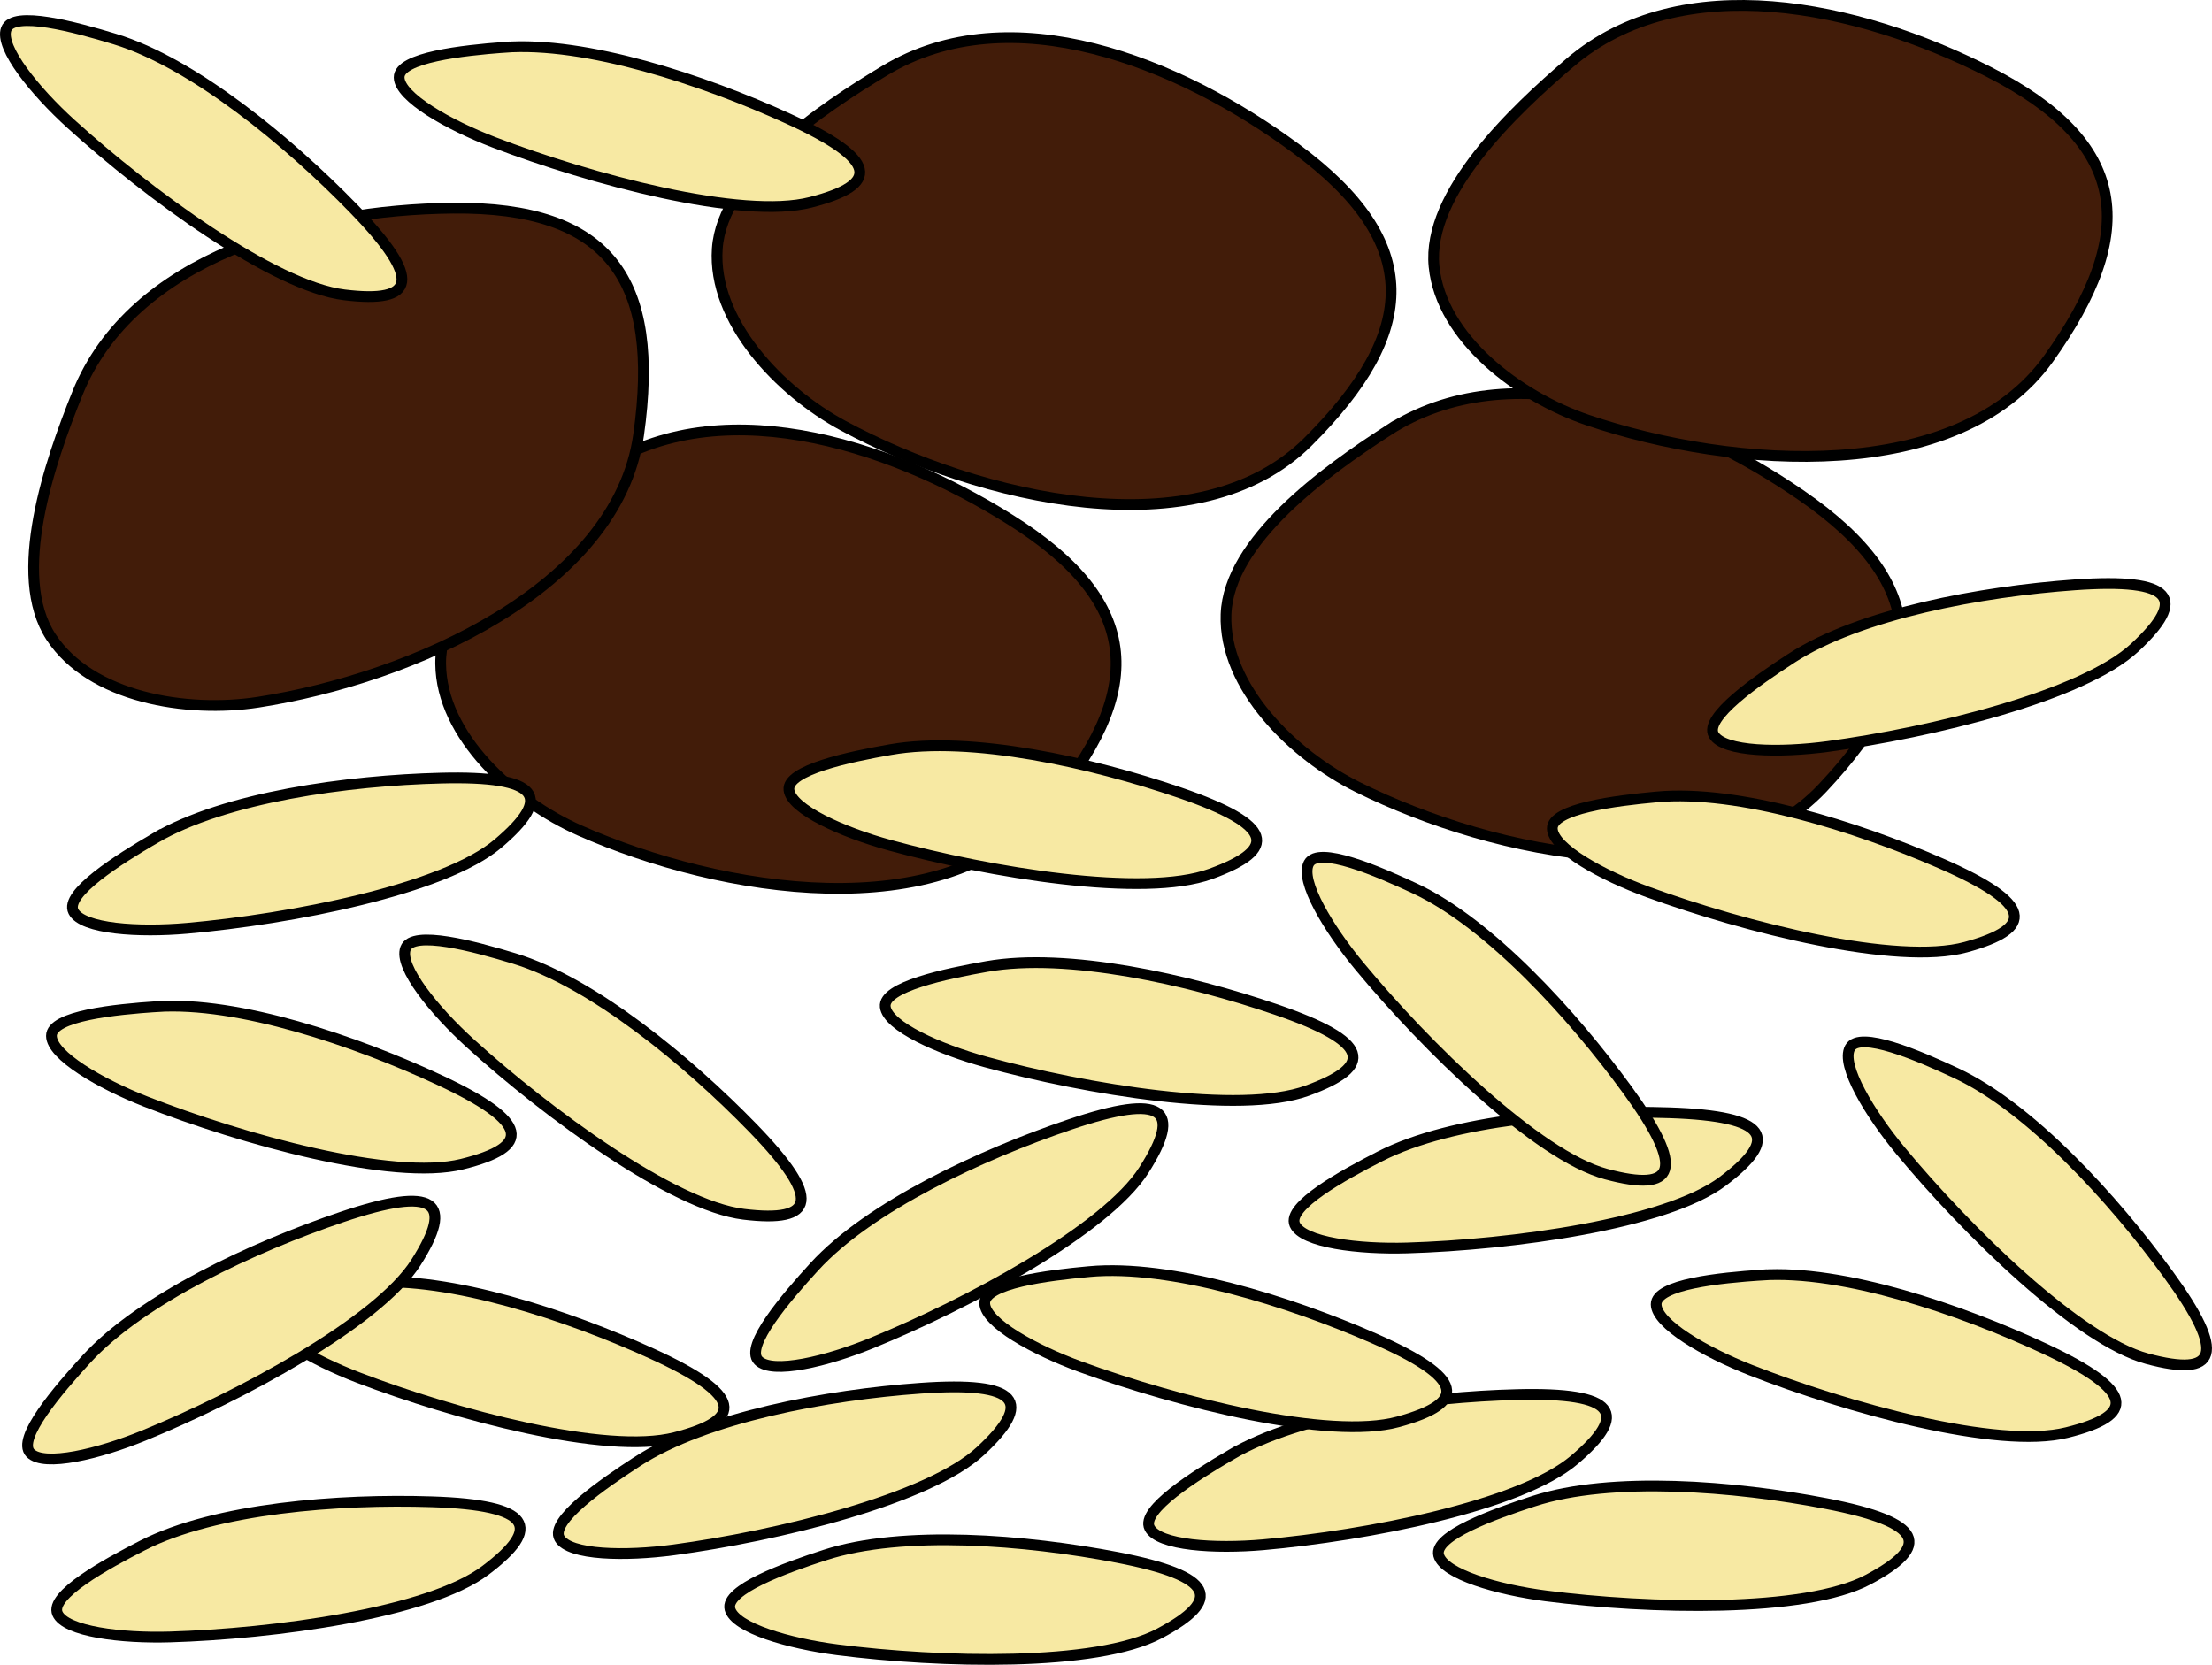
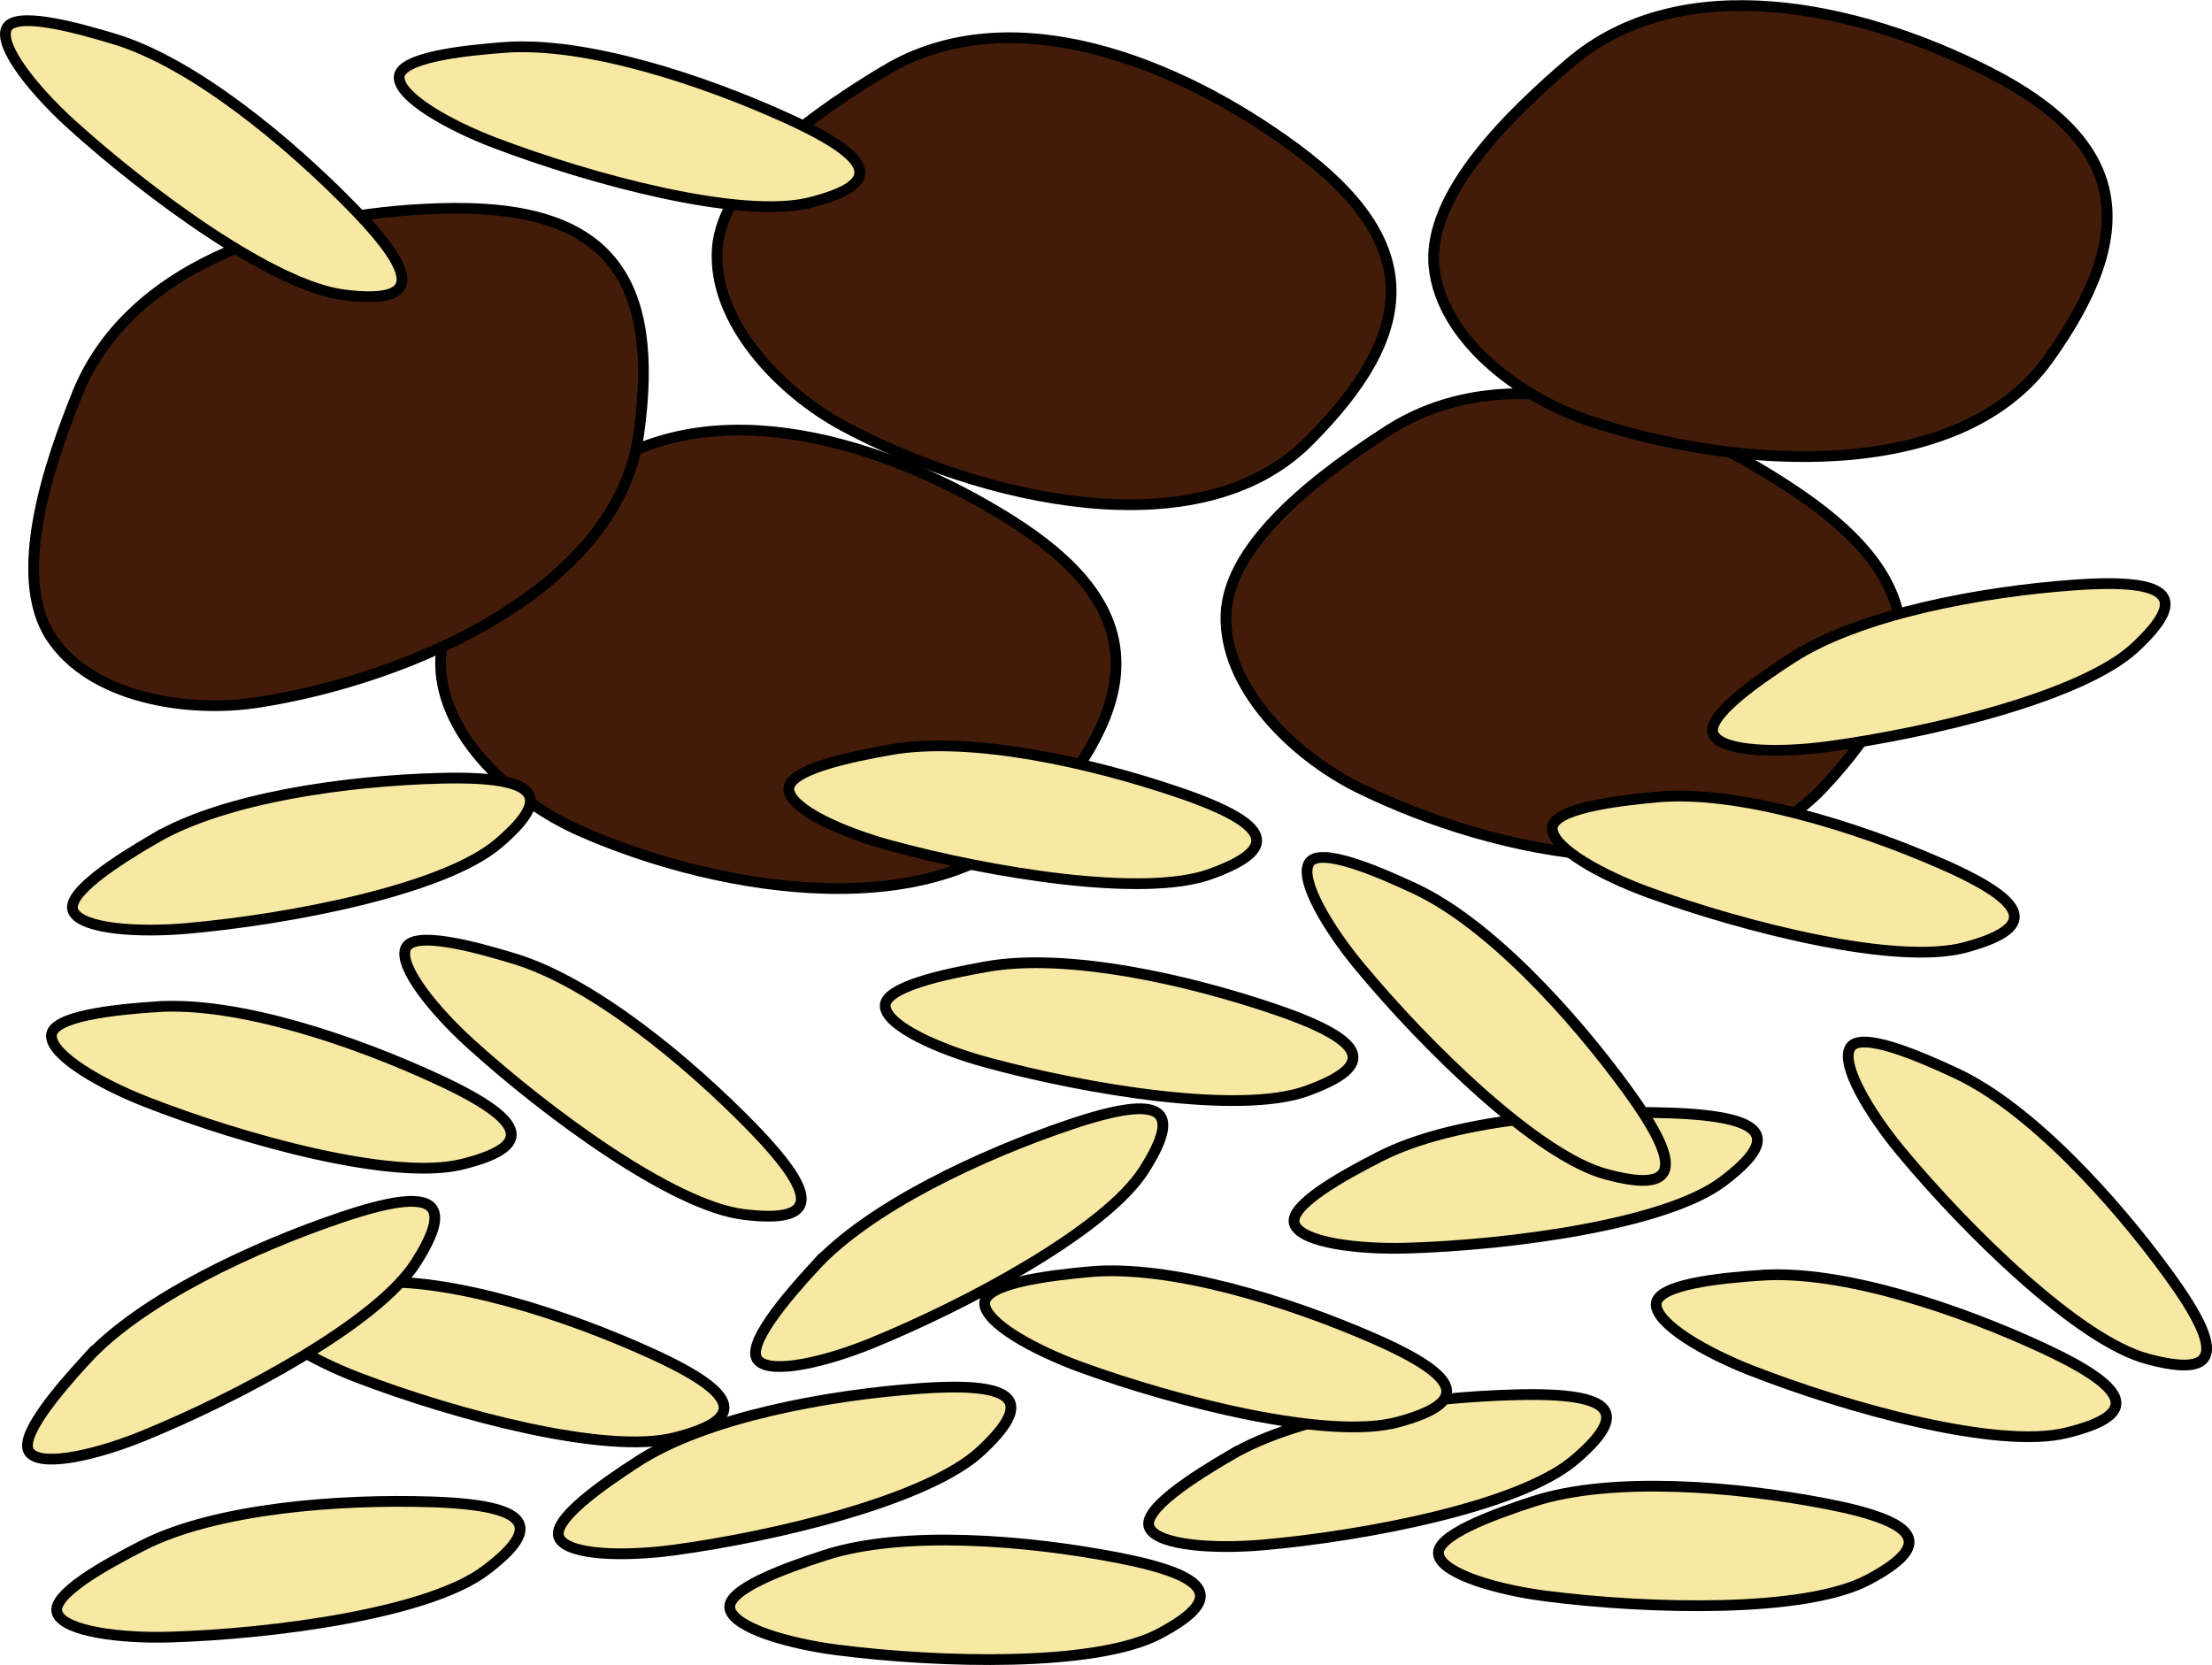
- <svg xmlns="http://www.w3.org/2000/svg" version="1.1" width="105" height="79.034" id="svg2">
-   <defs id="defs4" />
-   <g transform="matrix(0.5104854,0,0,0.5104854,-100.7782,-324.9137)" id="layer1">
-     <g id="g4019">
-       <path d="m 252.674,680.475 c -5.6,3.976 -14.341,10.859 -14.283,17.726 0.057,6.734 6.782,12.79 12.94,15.515 13.179,5.833 33.796,9.094 43.198,-1.829 9.504,-11.042 9.19,-19.319 -3.148,-27.067 -11.548,-7.252 -27.588,-12.239 -38.707,-4.345 z" id="path2985" style="fill:#421c09;fill-opacity:1;stroke:#000000;stroke-width:1px;stroke-linecap:butt;stroke-linejoin:miter;stroke-opacity:1" />
-       <path d="M 382.857,752.362 z" id="path2989" style="fill:none;stroke:#000000;stroke-width:1px;stroke-linecap:butt;stroke-linejoin:miter;stroke-opacity:1" />
-       <path d="m 379.315,736.281 c -3.474,-1.623 -8.987,-3.996 -9.878,-2.349 -0.873,1.615 1.846,6.12 4.714,9.58 6.138,7.404 16.527,17.604 22.929,19.326 6.471,1.741 7.417,-0.356 1.977,-7.828 -5.091,-6.993 -12.845,-15.507 -19.743,-18.729 z" id="path2985-0" style="fill:#f7e9a3;fill-opacity:1;stroke:#000000;stroke-width:1;stroke-linecap:butt;stroke-linejoin:miter;stroke-miterlimit:4;stroke-opacity:1;stroke-dasharray:none" />
-       <path d="m 325.741,744.017 c -3.416,1.741 -8.678,4.629 -7.927,6.345 0.737,1.682 5.962,2.308 10.454,2.174 9.614,-0.287 24.045,-2.207 29.34,-6.197 5.352,-4.033 4.28,-6.068 -4.957,-6.373 -8.646,-0.286 -20.127,0.594 -26.91,4.051 z" id="path2985-0-8" style="fill:#f7e9a3;fill-opacity:1;stroke:#000000;stroke-width:1;stroke-linecap:butt;stroke-linejoin:miter;stroke-miterlimit:4;stroke-opacity:1;stroke-dasharray:none" />
-       <path d="m 245.235,725.616 c -3.668,-1.117 -9.461,-2.69 -10.11,-0.933 -0.637,1.722 2.69,5.799 6.017,8.82 7.121,6.465 18.843,15.099 25.424,15.901 6.652,0.811 7.292,-1.398 0.854,-8.029 -6.026,-6.206 -14.903,-13.541 -22.186,-15.759 z" id="path2985-0-5" style="fill:#f7e9a3;fill-opacity:1;stroke:#000000;stroke-width:1;stroke-linecap:butt;stroke-linejoin:miter;stroke-miterlimit:4;stroke-opacity:1;stroke-dasharray:none" />
-       <path d="m 361.199,755.055 c -3.825,0.26 -9.799,0.849 -9.781,2.722 0.017,1.836 4.576,4.464 8.76,6.105 8.954,3.512 22.98,7.414 29.416,5.825 6.506,-1.607 6.319,-3.899 -2.056,-7.808 -7.839,-3.658 -18.743,-7.359 -26.339,-6.843 z" id="path2985-0-3" style="fill:#f7e9a3;fill-opacity:1;stroke:#000000;stroke-width:1;stroke-linecap:butt;stroke-linejoin:miter;stroke-miterlimit:4;stroke-opacity:1;stroke-dasharray:none" />
-       <path d="m 311.859,771.78 c -3.309,1.937 -8.394,5.126 -7.544,6.795 0.833,1.636 6.086,1.958 10.562,1.563 9.581,-0.845 23.876,-3.601 28.93,-7.891 5.109,-4.337 3.92,-6.306 -5.319,-6.074 -8.648,0.217 -20.059,1.762 -26.629,5.608 z" id="path2985-0-38" style="fill:#f7e9a3;fill-opacity:1;stroke:#000000;stroke-width:1;stroke-linecap:butt;stroke-linejoin:miter;stroke-miterlimit:4;stroke-opacity:1;stroke-dasharray:none" />
-       <path d="m 231.668,755.752 c -3.823,0.292 -9.791,0.931 -9.758,2.803 0.032,1.836 4.613,4.426 8.81,6.032 8.983,3.437 23.041,7.222 29.464,5.579 6.492,-1.661 6.286,-3.952 -2.121,-7.79 -7.869,-3.593 -18.804,-7.202 -26.395,-6.623 z" id="path2985-0-37" style="fill:#f7e9a3;fill-opacity:1;stroke:#000000;stroke-width:1;stroke-linecap:butt;stroke-linejoin:miter;stroke-miterlimit:4;stroke-opacity:1;stroke-dasharray:none" />
-       <path d="m 256.67,772.405 c -3.217,2.086 -8.151,5.505 -7.225,7.133 0.907,1.596 6.169,1.677 10.623,1.077 9.532,-1.283 23.686,-4.691 28.538,-9.209 4.905,-4.567 3.627,-6.479 -5.592,-5.824 -8.629,0.613 -19.957,2.68 -26.344,6.822 z" id="path2985-0-9" style="fill:#f7e9a3;fill-opacity:1;stroke:#000000;stroke-width:1;stroke-linecap:butt;stroke-linejoin:miter;stroke-miterlimit:4;stroke-opacity:1;stroke-dasharray:none" />
-       <path d="m 273.134,754.285 c -2.588,2.829 -6.503,7.379 -5.198,8.722 1.28,1.317 6.392,0.07 10.552,-1.631 8.902,-3.641 21.744,-10.5 25.303,-16.093 3.598,-5.654 1.88,-7.183 -6.877,-4.23 -8.197,2.765 -18.64,7.615 -23.78,13.232 z" id="path2985-0-378" style="fill:#f7e9a3;fill-opacity:1;stroke:#000000;stroke-width:1;stroke-linecap:butt;stroke-linejoin:miter;stroke-miterlimit:4;stroke-opacity:1;stroke-dasharray:none" />
-       <path d="m 298.693,754.735 c -3.818,0.351 -9.776,1.082 -9.714,2.954 0.061,1.835 4.681,4.354 8.903,5.894 9.035,3.297 23.15,6.864 29.547,5.122 6.466,-1.761 6.224,-4.049 -2.241,-7.757 -7.924,-3.47 -18.913,-6.91 -26.494,-6.214 z" id="path2985-0-7" style="fill:#f7e9a3;fill-opacity:1;stroke:#000000;stroke-width:1;stroke-linecap:butt;stroke-linejoin:miter;stroke-miterlimit:4;stroke-opacity:1;stroke-dasharray:none" />
-       <path d="m 340.017,776.087 c -3.647,1.184 -9.297,3.21 -8.824,5.022 0.464,1.777 5.525,3.215 9.983,3.788 9.539,1.225 24.094,1.594 29.949,-1.515 5.919,-3.143 5.179,-5.321 -3.895,-7.072 -8.494,-1.639 -19.971,-2.573 -27.212,-0.223 z" id="path2985-0-4" style="fill:#f7e9a3;fill-opacity:1;stroke:#000000;stroke-width:1;stroke-linecap:butt;stroke-linejoin:miter;stroke-miterlimit:4;stroke-opacity:1;stroke-dasharray:none" />
-       <path d="m 289.171,726.361 c -3.776,0.665 -9.653,1.885 -9.437,3.745 0.212,1.824 5.024,3.953 9.359,5.14 9.276,2.541 23.637,4.931 29.868,2.667 6.299,-2.289 5.869,-4.549 -2.873,-7.545 -8.183,-2.805 -19.419,-5.327 -26.917,-4.007 z" id="path2985-0-1" style="fill:#f7e9a3;fill-opacity:1;stroke:#000000;stroke-width:1;stroke-linecap:butt;stroke-linejoin:miter;stroke-miterlimit:4;stroke-opacity:1;stroke-dasharray:none" />
-       <path d="m 326.465,676.53 c -5.768,3.727 -14.802,10.222 -15.044,17.085 -0.237,6.73 6.217,13.074 12.25,16.066 12.912,6.403 33.366,10.563 43.236,0.061 9.977,-10.616 10.025,-18.899 -1.962,-27.179 -11.22,-7.75 -27.027,-13.433 -38.48,-6.032 z" id="path2985-6" style="fill:#421c09;fill-opacity:1;stroke:#000000;stroke-width:1px;stroke-linecap:butt;stroke-linejoin:miter;stroke-opacity:1" />
-       <path d="m 279.718,643.029 c -5.889,3.534 -15.133,9.724 -15.603,16.576 -0.461,6.719 5.779,13.273 11.71,16.464 12.692,6.828 32.997,11.665 43.211,1.496 10.324,-10.279 10.647,-18.556 -1.059,-27.229 -10.956,-8.118 -26.566,-14.323 -38.259,-7.307 z" id="path2985-3" style="fill:#421c09;fill-opacity:1;stroke:#000000;stroke-width:1px;stroke-linecap:butt;stroke-linejoin:miter;stroke-opacity:1" />
-       <path d="m 343.39,642.317 c -5.219,4.464 -13.304,12.107 -12.627,18.941 0.664,6.702 7.907,12.126 14.286,14.286 13.651,4.621 34.478,6.012 42.857,-5.714 8.47,-11.854 7.411,-20.069 -5.574,-26.673 -12.154,-6.182 -28.579,-9.703 -38.941,-0.839 z" id="path2985-7" style="fill:#421c09;fill-opacity:1;stroke:#000000;stroke-width:1px;stroke-linecap:butt;stroke-linejoin:miter;stroke-opacity:1" />
-       <path d="m 204.609,673.08 c -2.567,6.37 -6.208,16.883 -2.451,22.632 3.684,5.637 12.614,7.103 19.269,6.072 14.242,-2.207 33.357,-10.593 35.372,-24.864 2.037,-14.426 -2.697,-21.223 -17.265,-21.082 -13.635,0.132 -29.829,4.595 -34.926,17.243 z" id="path2985-7-6" style="fill:#421c09;fill-opacity:1;stroke:#000000;stroke-width:1px;stroke-linecap:butt;stroke-linejoin:miter;stroke-opacity:1" />
-       <path d="m 328.999,719.111 c -3.474,-1.623 -8.987,-3.996 -9.878,-2.349 -0.873,1.615 1.846,6.12 4.714,9.58 6.138,7.404 16.527,17.604 22.929,19.326 6.471,1.741 7.417,-0.356 1.977,-7.828 -5.091,-6.993 -12.845,-15.507 -19.743,-18.729 z" id="path2985-0-89" style="fill:#f7e9a3;fill-opacity:1;stroke:#000000;stroke-width:1;stroke-linecap:butt;stroke-linejoin:miter;stroke-miterlimit:4;stroke-opacity:1;stroke-dasharray:none" />
-       <path d="m 210.689,780.195 c -3.416,1.741 -8.678,4.629 -7.927,6.345 0.737,1.682 5.962,2.308 10.454,2.174 9.614,-0.287 24.045,-2.207 29.34,-6.197 5.352,-4.033 4.28,-6.068 -4.957,-6.373 -8.646,-0.286 -20.127,0.594 -26.91,4.051 z" id="path2985-0-8-3" style="fill:#f7e9a3;fill-opacity:1;stroke:#000000;stroke-width:1;stroke-linecap:butt;stroke-linejoin:miter;stroke-miterlimit:4;stroke-opacity:1;stroke-dasharray:none" />
-       <path d="m 208.106,640.114 c -3.668,-1.117 -9.461,-2.69 -10.11,-0.933 -0.637,1.722 2.69,5.799 6.017,8.82 7.121,6.465 18.843,15.099 25.424,15.901 6.652,0.811 7.292,-1.398 0.854,-8.029 -6.026,-6.206 -14.903,-13.541 -22.186,-15.759 z" id="path2985-0-5-1" style="fill:#f7e9a3;fill-opacity:1;stroke:#000000;stroke-width:1;stroke-linecap:butt;stroke-linejoin:miter;stroke-miterlimit:4;stroke-opacity:1;stroke-dasharray:none" />
-       <path d="m 211.981,730.093 c -3.825,0.26 -9.799,0.849 -9.781,2.722 0.017,1.836 4.576,4.464 8.76,6.105 8.954,3.512 22.98,7.414 29.416,5.825 6.506,-1.607 6.319,-3.899 -2.056,-7.808 -7.839,-3.658 -18.743,-7.359 -26.339,-6.843 z" id="path2985-0-3-4" style="fill:#f7e9a3;fill-opacity:1;stroke:#000000;stroke-width:1;stroke-linecap:butt;stroke-linejoin:miter;stroke-miterlimit:4;stroke-opacity:1;stroke-dasharray:none" />
-       <path d="m 211.792,714.45 c -3.309,1.937 -8.394,5.126 -7.544,6.795 0.833,1.636 6.086,1.958 10.562,1.563 9.581,-0.845 23.876,-3.601 28.93,-7.891 5.109,-4.337 3.92,-6.306 -5.319,-6.074 -8.648,0.217 -20.059,1.762 -26.629,5.608 z" id="path2985-0-38-8" style="fill:#f7e9a3;fill-opacity:1;stroke:#000000;stroke-width:1;stroke-linecap:butt;stroke-linejoin:miter;stroke-miterlimit:4;stroke-opacity:1;stroke-dasharray:none" />
-       <path d="m 244.289,640.879 c -3.823,0.292 -9.791,0.931 -9.758,2.803 0.032,1.836 4.613,4.426 8.81,6.032 8.983,3.437 23.041,7.222 29.464,5.579 6.492,-1.661 6.286,-3.952 -2.121,-7.79 -7.869,-3.593 -18.804,-7.202 -26.395,-6.623 z" id="path2985-0-37-9" style="fill:#f7e9a3;fill-opacity:1;stroke:#000000;stroke-width:1;stroke-linecap:butt;stroke-linejoin:miter;stroke-miterlimit:4;stroke-opacity:1;stroke-dasharray:none" />
-       <path d="m 363.997,697.693 c -3.217,2.086 -8.151,5.505 -7.225,7.133 0.907,1.596 6.169,1.677 10.623,1.077 9.532,-1.283 23.686,-4.691 28.538,-9.209 4.905,-4.567 3.627,-6.479 -5.592,-5.824 -8.629,0.613 -19.957,2.68 -26.344,6.822 z" id="path2985-0-9-6" style="fill:#f7e9a3;fill-opacity:1;stroke:#000000;stroke-width:1;stroke-linecap:butt;stroke-linejoin:miter;stroke-miterlimit:4;stroke-opacity:1;stroke-dasharray:none" />
-       <path d="m 205.435,762.89 c -2.588,2.829 -6.503,7.379 -5.198,8.722 1.28,1.317 6.392,0.07 10.552,-1.631 8.902,-3.641 21.744,-10.5 25.303,-16.093 3.598,-5.654 1.88,-7.183 -6.877,-4.23 -8.197,2.765 -18.64,7.615 -23.78,13.232 z" id="path2985-0-378-7" style="fill:#f7e9a3;fill-opacity:1;stroke:#000000;stroke-width:1;stroke-linecap:butt;stroke-linejoin:miter;stroke-miterlimit:4;stroke-opacity:1;stroke-dasharray:none" />
-       <path d="m 351.474,710.592 c -3.818,0.351 -9.776,1.082 -9.714,2.954 0.061,1.835 4.681,4.354 8.903,5.894 9.035,3.297 23.15,6.864 29.547,5.122 6.466,-1.761 6.224,-4.049 -2.241,-7.757 -7.924,-3.47 -18.913,-6.91 -26.494,-6.214 z" id="path2985-0-7-7" style="fill:#f7e9a3;fill-opacity:1;stroke:#000000;stroke-width:1;stroke-linecap:butt;stroke-linejoin:miter;stroke-miterlimit:4;stroke-opacity:1;stroke-dasharray:none" />
-       <path d="m 274.116,781.095 c -3.647,1.184 -9.297,3.21 -8.824,5.022 0.464,1.777 5.525,3.215 9.983,3.788 9.539,1.225 24.094,1.594 29.949,-1.515 5.919,-3.143 5.179,-5.321 -3.895,-7.072 -8.494,-1.639 -19.971,-2.573 -27.212,-0.223 z" id="path2985-0-4-3" style="fill:#f7e9a3;fill-opacity:1;stroke:#000000;stroke-width:1;stroke-linecap:butt;stroke-linejoin:miter;stroke-miterlimit:4;stroke-opacity:1;stroke-dasharray:none" />
-       <path d="m 280.214,706.194 c -3.776,0.665 -9.653,1.885 -9.437,3.745 0.212,1.824 5.024,3.953 9.359,5.14 9.276,2.541 23.637,4.931 29.868,2.667 6.299,-2.289 5.869,-4.549 -2.873,-7.545 -8.183,-2.805 -19.419,-5.327 -26.917,-4.007 z" id="path2985-0-1-7" style="fill:#f7e9a3;fill-opacity:1;stroke:#000000;stroke-width:1;stroke-linecap:butt;stroke-linejoin:miter;stroke-miterlimit:4;stroke-opacity:1;stroke-dasharray:none" />
+ <svg xmlns="http://www.w3.org/2000/svg" width="105" height="79.03">
+   <g transform="matrix(.51049 0 0 .51049-100.78-324.91)" stroke="#000">
+     <path d="m252.67 680.48c-5.6 3.976-14.341 10.859-14.283 17.726.057 6.734 6.782 12.789 12.94 15.515 13.179 5.833 33.796 9.09 43.2-1.829 9.504-11.04 9.19-19.319-3.148-27.07-11.548-7.252-27.588-12.239-38.707-4.345z" fill="#421c09" />
+     <g fill="#f7e9a3">
+       <path d="m379.32 736.28c-3.474-1.623-8.987-3.996-9.878-2.349-.873 1.615 1.846 6.12 4.714 9.58 6.138 7.404 16.527 17.604 22.929 19.326 6.471 1.741 7.417-.356 1.977-7.828-5.091-6.993-12.845-15.507-19.743-18.729z" />
+       <path d="m325.74 744.02c-3.416 1.741-8.678 4.629-7.927 6.345.737 1.682 5.962 2.308 10.454 2.174 9.614-.287 24.05-2.207 29.34-6.197 5.352-4.03 4.28-6.068-4.957-6.373-8.646-.286-20.13.594-26.91 4.051z" />
+       <path d="m245.24 725.62c-3.668-1.117-9.461-2.69-10.11-.933-.637 1.722 2.69 5.799 6.02 8.82 7.121 6.465 18.843 15.1 25.424 15.901 6.652.811 7.292-1.398.854-8.03-6.03-6.206-14.903-13.541-22.19-15.759z" />
+       <path d="m361.2 755.06c-3.825.26-9.799.849-9.781 2.722.017 1.836 4.576 4.464 8.76 6.105 8.954 3.512 22.98 7.414 29.416 5.825 6.506-1.607 6.319-3.899-2.056-7.808-7.839-3.658-18.743-7.359-26.339-6.843z" />
+       <path d="m311.86 771.78c-3.309 1.937-8.394 5.126-7.544 6.795.833 1.636 6.086 1.958 10.562 1.563 9.581-.845 23.876-3.601 28.93-7.891 5.109-4.337 3.92-6.306-5.319-6.074-8.648.217-20.06 1.762-26.629 5.608z" />
+       <path d="m231.67 755.75c-3.823.292-9.791.931-9.758 2.803.032 1.836 4.613 4.426 8.81 6.03 8.983 3.437 23.04 7.222 29.464 5.579 6.492-1.661 6.286-3.952-2.121-7.79-7.869-3.593-18.804-7.202-26.395-6.623z" />
+       <path d="m256.67 772.41c-3.217 2.086-8.151 5.505-7.225 7.133.907 1.596 6.169 1.677 10.623 1.077 9.532-1.283 23.686-4.691 28.538-9.209 4.905-4.567 3.627-6.479-5.592-5.824-8.628.613-19.957 2.68-26.344 6.822z" />
+       <path d="m273.13 754.28c-2.588 2.829-6.503 7.379-5.198 8.722 1.28 1.317 6.392.071 10.552-1.631 8.902-3.641 21.744-10.5 25.303-16.09 3.598-5.654 1.88-7.183-6.877-4.23-8.197 2.765-18.64 7.615-23.78 13.232z" />
+       <path d="m298.69 754.74c-3.818.351-9.776 1.082-9.714 2.954.061 1.835 4.681 4.354 8.903 5.894 9.04 3.297 23.15 6.864 29.547 5.122 6.466-1.761 6.224-4.049-2.241-7.757-7.924-3.47-18.913-6.91-26.494-6.214z" />
+       <path d="m340.02 776.09c-3.647 1.184-9.297 3.21-8.824 5.02.464 1.777 5.525 3.215 9.983 3.788 9.539 1.225 24.09 1.594 29.949-1.515 5.919-3.143 5.179-5.321-3.895-7.07-8.494-1.639-19.971-2.573-27.21-.223z" />
+       <path d="m289.17 726.36c-3.776.665-9.653 1.885-9.437 3.745.212 1.824 5.02 3.953 9.359 5.14 9.276 2.541 23.637 4.931 29.868 2.667 6.299-2.289 5.869-4.549-2.873-7.545-8.183-2.805-19.419-5.327-26.917-4.01z" />
+     </g>
+     <g fill="#421c09">
+       <path d="m326.46 676.53c-5.768 3.727-14.802 10.221-15.04 17.08-.237 6.73 6.217 13.07 12.25 16.07 12.912 6.403 33.366 10.563 43.24.061 9.977-10.616 10.03-18.899-1.962-27.18-11.22-7.75-27.03-13.433-38.48-6.03z" />
+       <path d="m279.72 643.03c-5.889 3.534-15.13 9.724-15.603 16.576-.461 6.719 5.779 13.273 11.71 16.464 12.692 6.828 32.997 11.665 43.21 1.496 10.324-10.279 10.647-18.556-1.059-27.23-10.956-8.118-26.566-14.323-38.26-7.307z" />
+       <path d="m343.39 642.32c-5.219 4.464-13.304 12.11-12.627 18.941.664 6.702 7.907 12.13 14.286 14.286 13.651 4.621 34.478 6.01 42.857-5.714 8.47-11.854 7.411-20.07-5.574-26.673-12.154-6.182-28.579-9.703-38.941-.839z" />
+       <path d="m204.61 673.08c-2.567 6.37-6.208 16.883-2.451 22.632 3.684 5.637 12.614 7.103 19.269 6.072 14.242-2.207 33.36-10.593 35.37-24.864 2.037-14.426-2.697-21.22-17.265-21.08-13.635.131-29.829 4.595-34.926 17.243z" />
+     </g>
+     <g fill="#f7e9a3">
+       <path d="m329 719.11c-3.474-1.623-8.987-3.996-9.878-2.349-.873 1.615 1.846 6.12 4.714 9.58 6.138 7.404 16.527 17.604 22.929 19.326 6.471 1.741 7.417-.356 1.977-7.828-5.091-6.993-12.845-15.507-19.743-18.729z" />
+       <path d="m210.69 780.19c-3.416 1.741-8.678 4.629-7.927 6.345.737 1.682 5.962 2.308 10.454 2.174 9.614-.287 24.05-2.207 29.34-6.197 5.352-4.03 4.28-6.068-4.957-6.373-8.646-.286-20.13.594-26.91 4.051z" />
+       <path d="m208.11 640.11c-3.668-1.117-9.461-2.69-10.11-.933-.637 1.722 2.69 5.799 6.02 8.82 7.121 6.465 18.843 15.1 25.424 15.901 6.652.811 7.292-1.398.854-8.03-6.03-6.206-14.903-13.541-22.19-15.759z" />
+       <path d="m211.98 730.09c-3.825.26-9.799.849-9.781 2.722.017 1.836 4.576 4.464 8.76 6.105 8.954 3.512 22.98 7.414 29.416 5.825 6.506-1.607 6.319-3.899-2.056-7.808-7.839-3.658-18.743-7.359-26.339-6.843z" />
+       <path d="m211.79 714.45c-3.309 1.937-8.394 5.126-7.544 6.795.833 1.636 6.086 1.958 10.562 1.563 9.581-.845 23.876-3.601 28.93-7.891 5.109-4.337 3.92-6.306-5.319-6.074-8.648.217-20.06 1.762-26.629 5.608z" />
+       <path d="m244.29 640.88c-3.823.292-9.791.931-9.758 2.803.032 1.836 4.613 4.426 8.81 6.03 8.983 3.437 23.04 7.222 29.464 5.579 6.492-1.661 6.286-3.952-2.121-7.79-7.869-3.593-18.804-7.202-26.395-6.623z" />
+       <path d="m364 697.69c-3.217 2.086-8.151 5.505-7.225 7.133.907 1.596 6.169 1.677 10.623 1.077 9.532-1.283 23.686-4.691 28.538-9.209 4.905-4.567 3.627-6.479-5.592-5.824-8.628.613-19.957 2.68-26.344 6.822z" />
+       <path d="m205.43 762.89c-2.588 2.829-6.503 7.379-5.198 8.722 1.28 1.317 6.392.071 10.552-1.631 8.902-3.641 21.744-10.5 25.303-16.09 3.598-5.654 1.88-7.183-6.877-4.23-8.197 2.765-18.64 7.615-23.78 13.232z" />
+       <path d="m351.47 710.59c-3.818.351-9.776 1.082-9.714 2.954.061 1.835 4.681 4.354 8.903 5.894 9.04 3.297 23.15 6.864 29.547 5.122 6.466-1.761 6.224-4.049-2.241-7.757-7.924-3.47-18.913-6.91-26.494-6.214z" />
+       <path d="m274.12 781.1c-3.647 1.184-9.297 3.21-8.824 5.02.464 1.777 5.525 3.215 9.983 3.788 9.539 1.225 24.09 1.594 29.949-1.515 5.919-3.143 5.179-5.321-3.895-7.07-8.494-1.639-19.971-2.573-27.21-.223z" />
+       <path d="m280.21 706.19c-3.776.665-9.653 1.885-9.437 3.745.212 1.824 5.02 3.953 9.359 5.14 9.276 2.541 23.637 4.931 29.868 2.667 6.299-2.289 5.869-4.549-2.873-7.545-8.183-2.805-19.419-5.327-26.917-4.01z" />
    </g>
  </g>
</svg>
